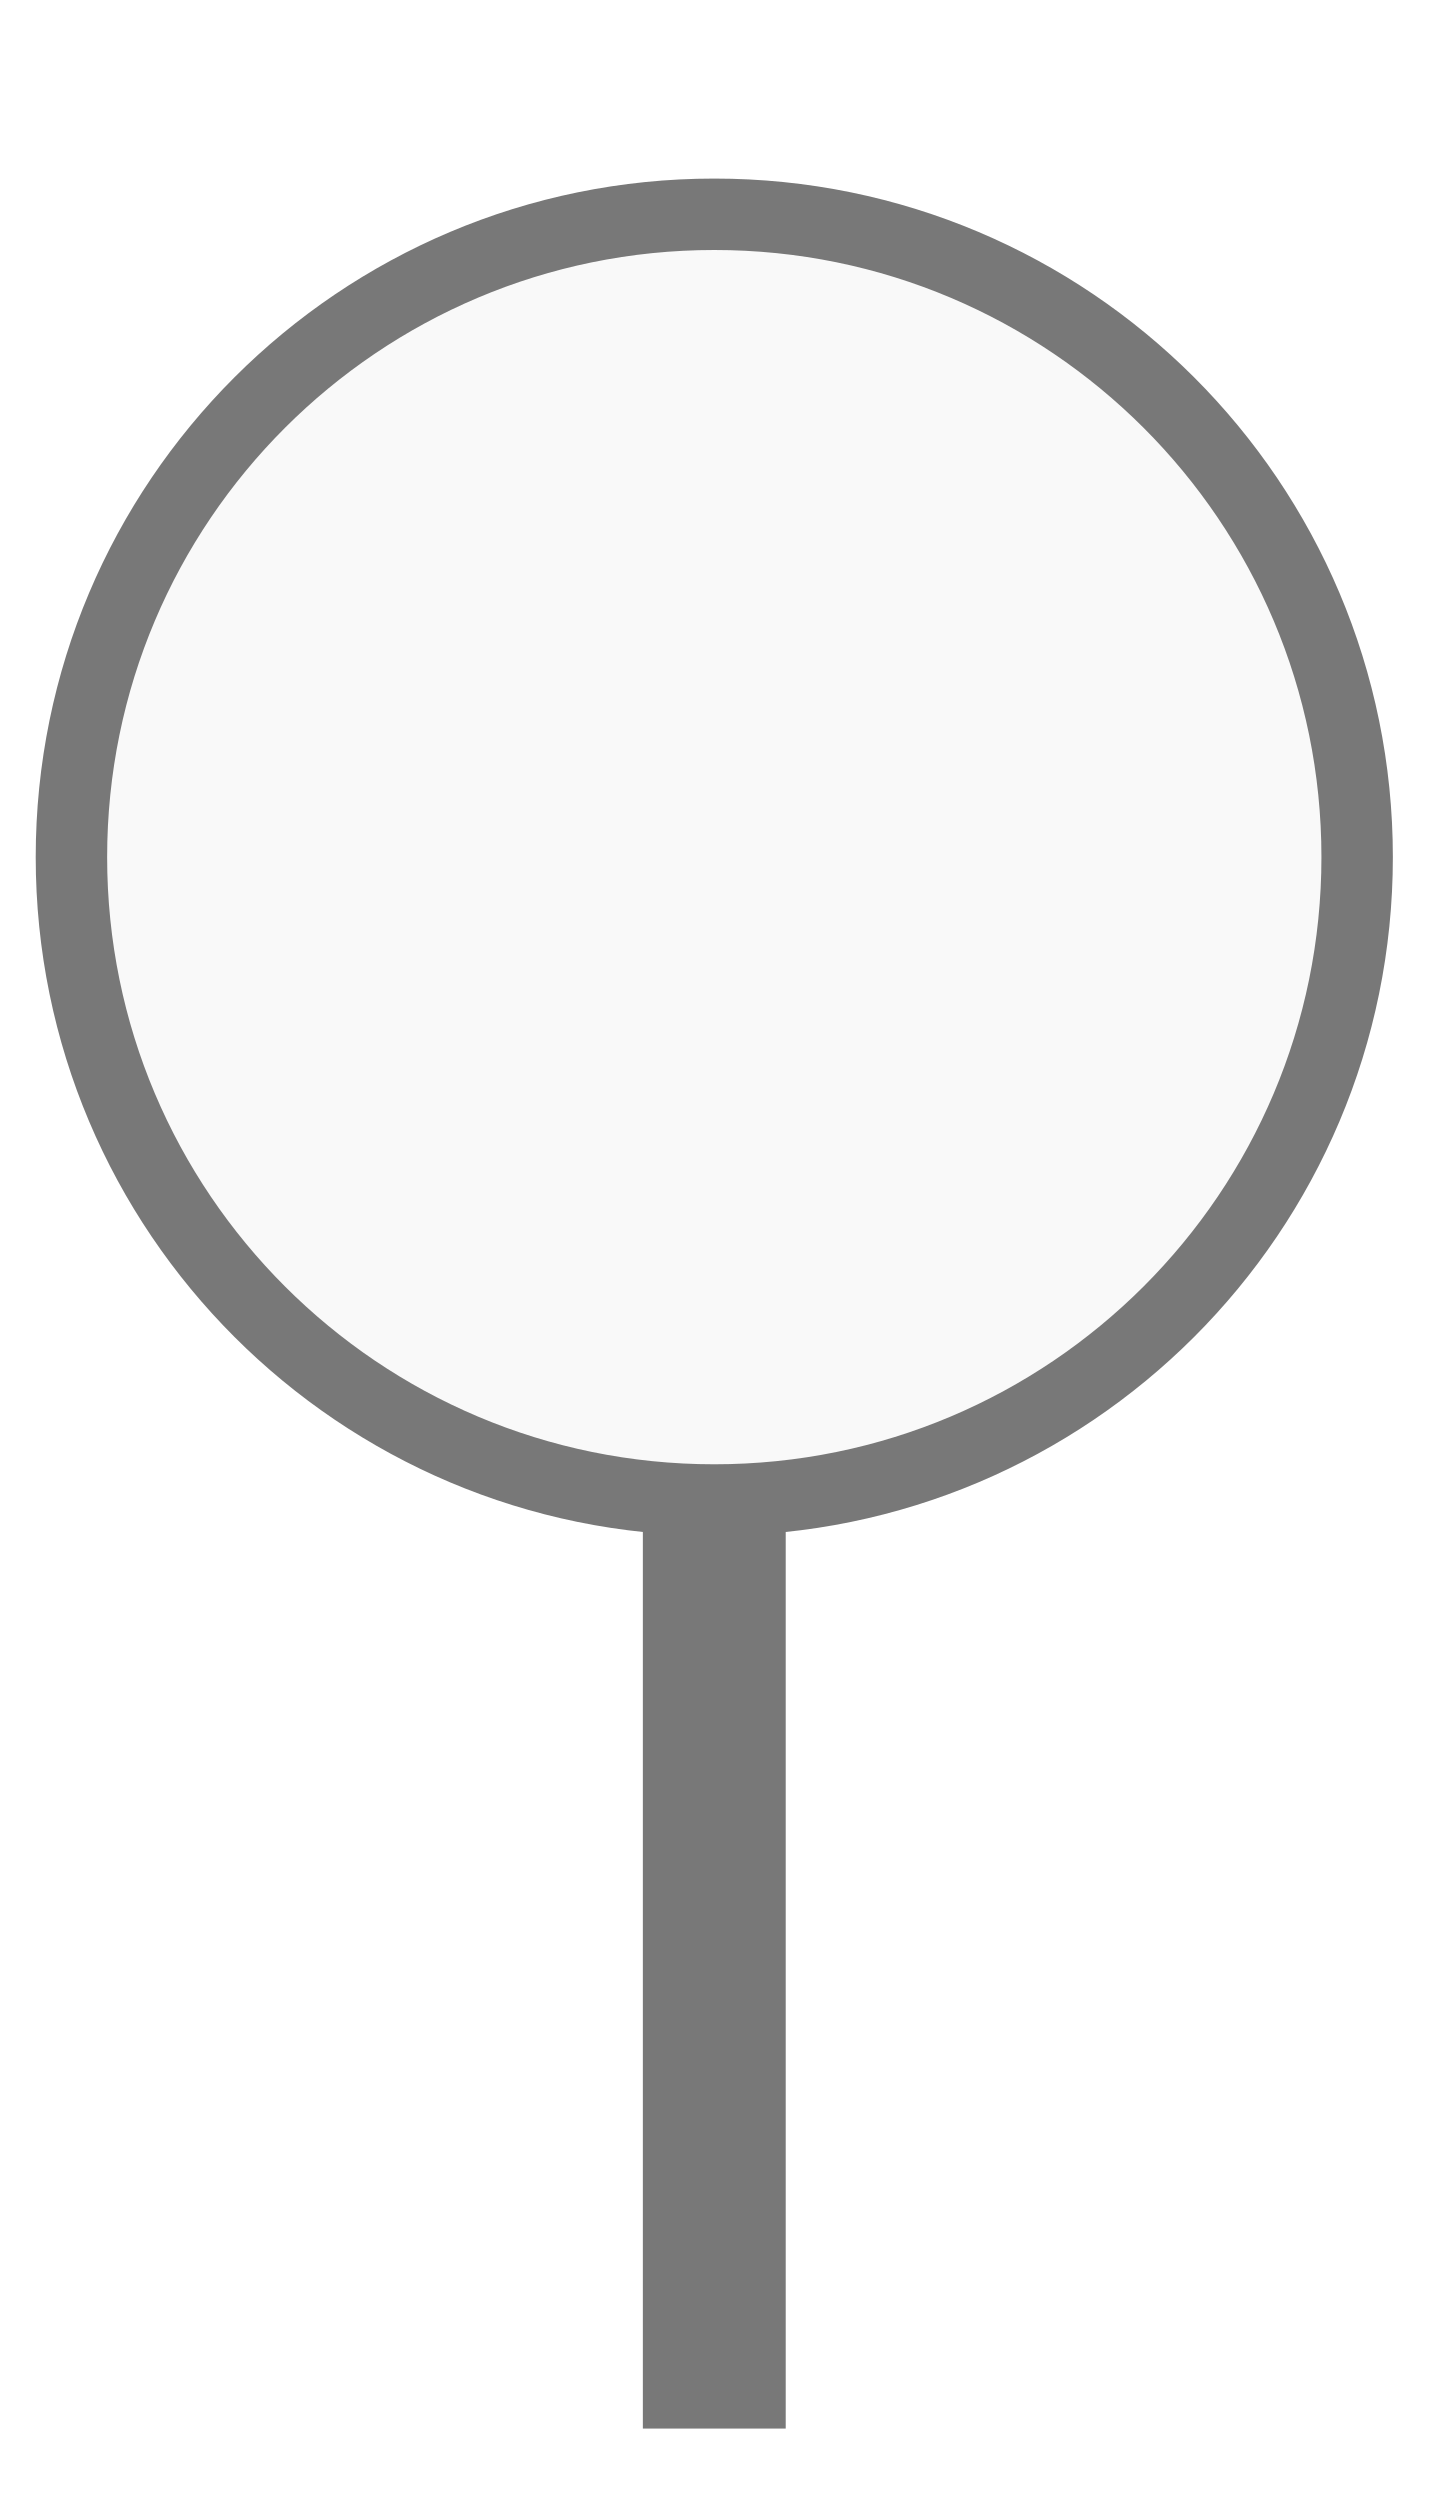
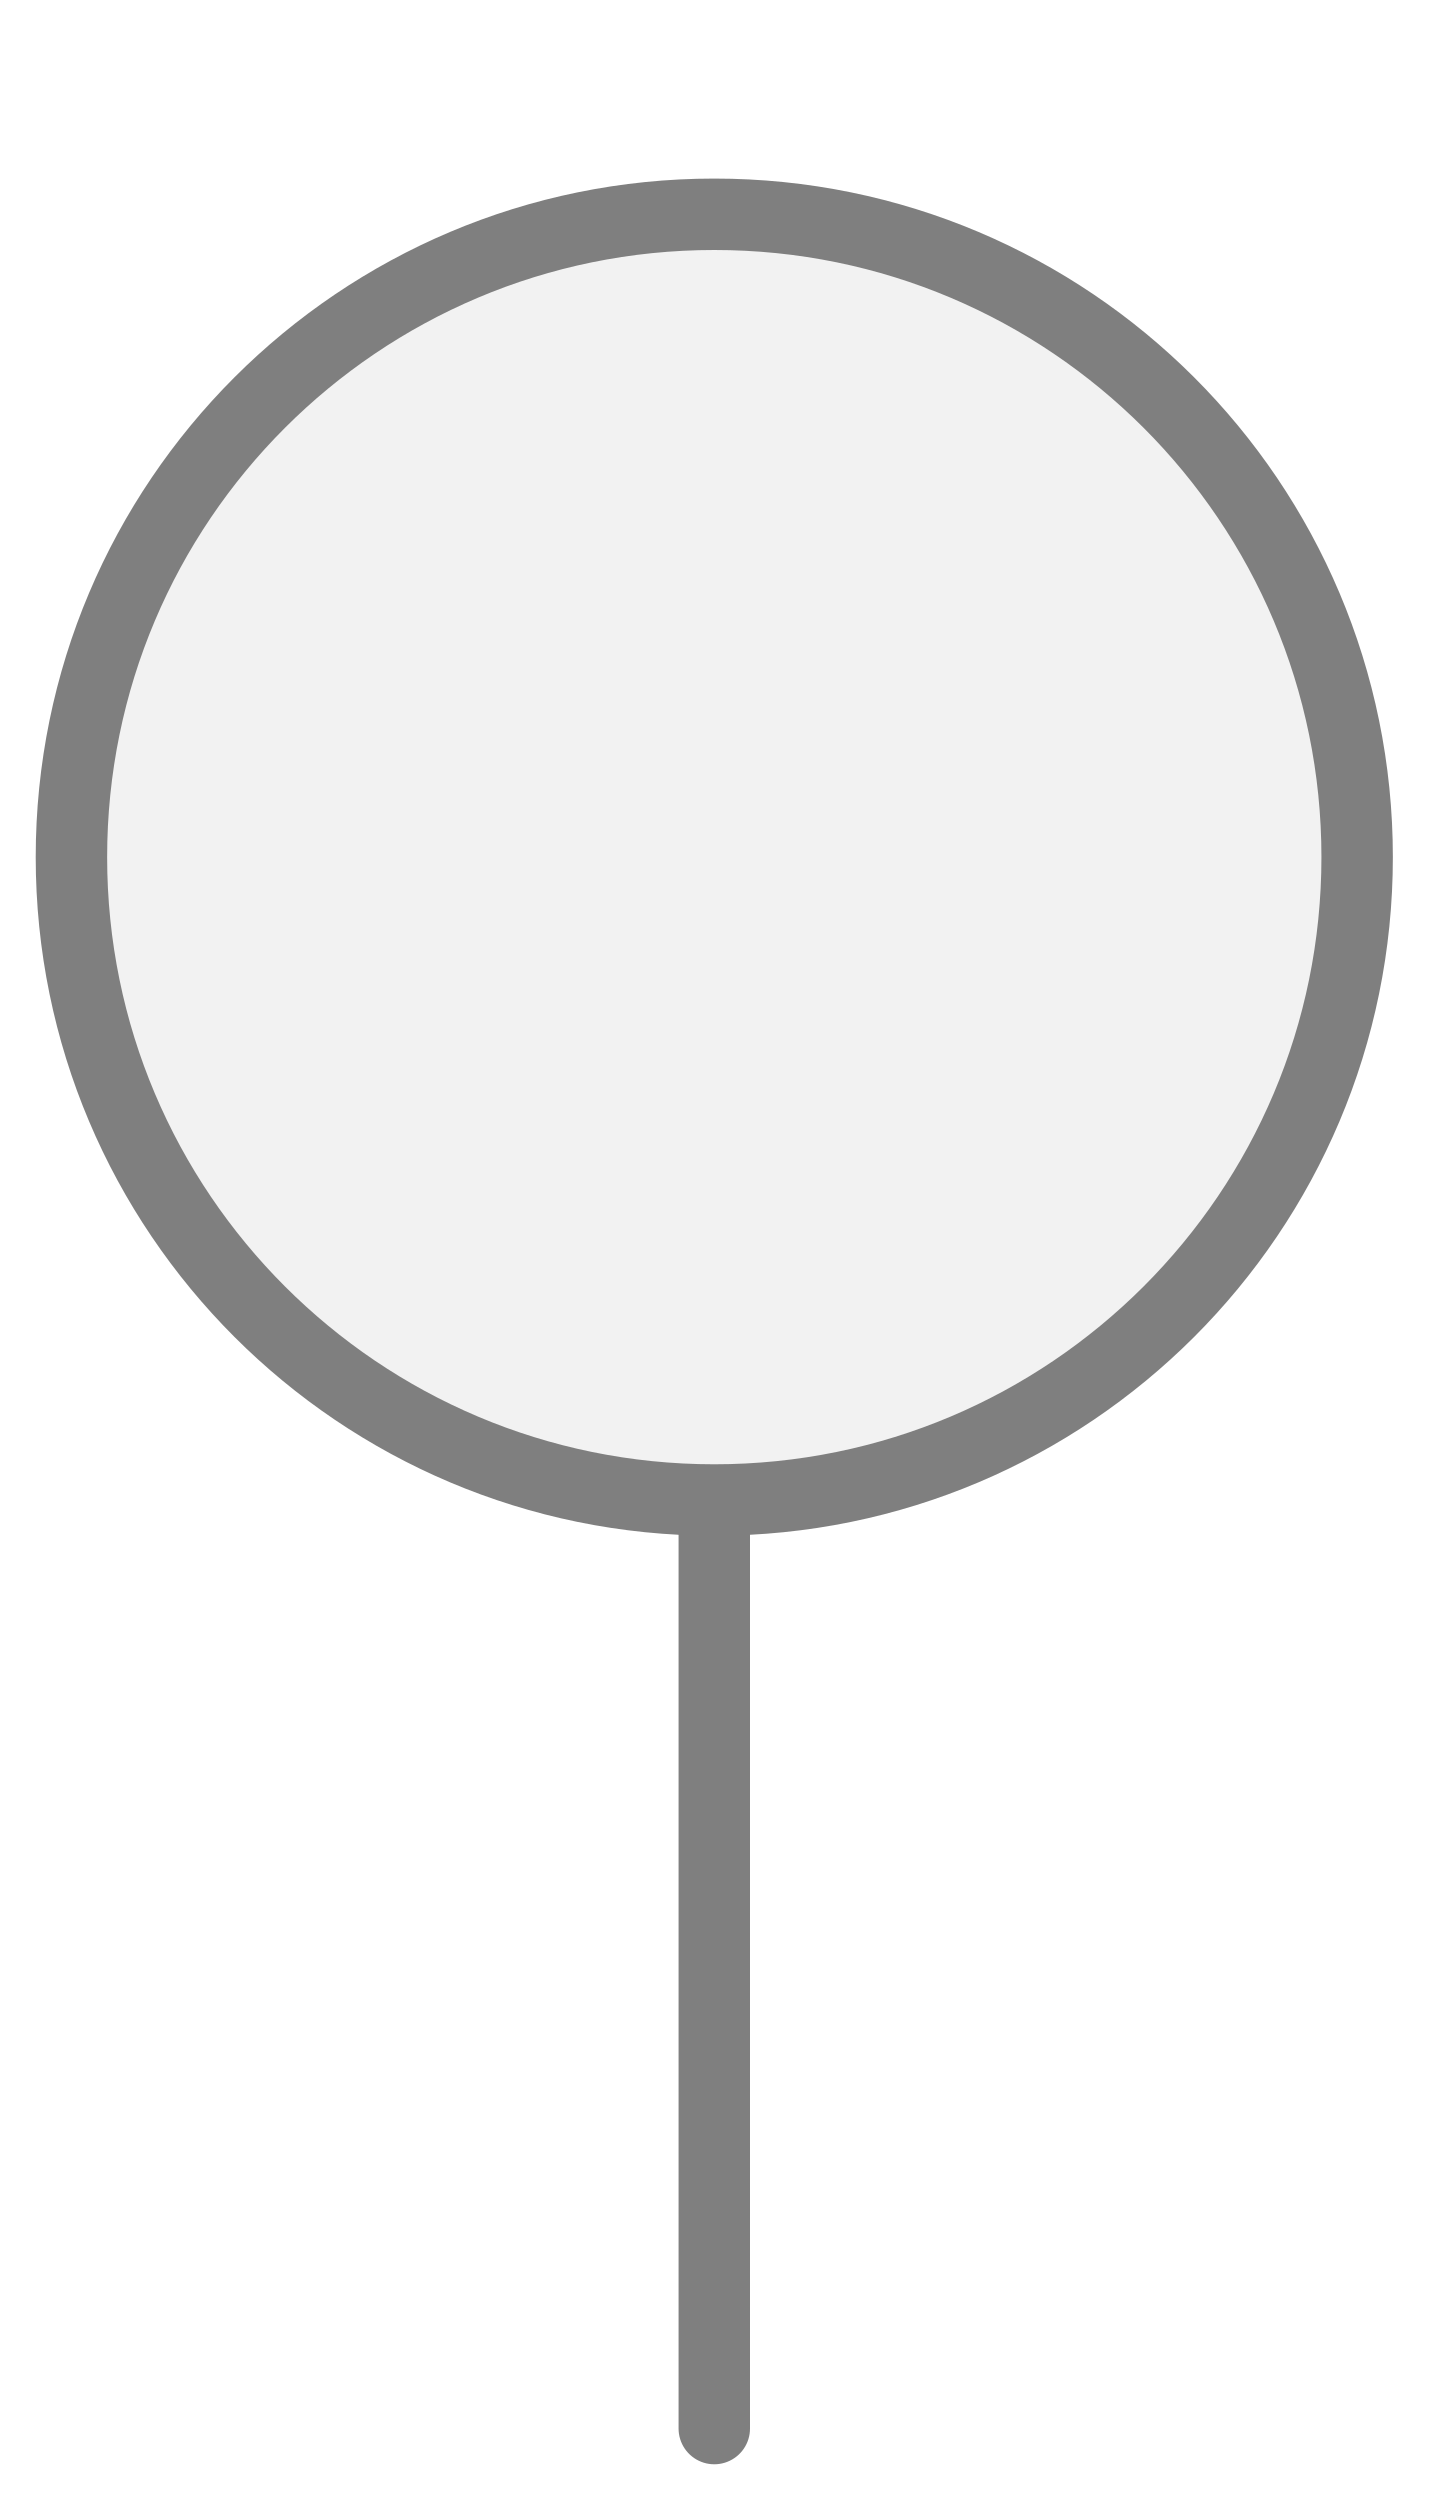
<svg xmlns="http://www.w3.org/2000/svg" width="20px" height="35px" viewBox="0 0 20 35">
-   <rect x="9" y="20" width="2" height="14" fill="#787878" />
-   <circle cx="10" cy="12" r="9" fill="#f9f9f9" stroke="#787878" stroke-width="1" />
+   <line x1="10" y1="34" x2="10" y2="21" stroke="#7f7f7f" stroke-width="1" stroke-linecap="round" />
+   <circle cx="10" cy="12" r="9" fill="#f2f2f2" stroke="#7f7f7f" stroke-width="1" />
</svg>
